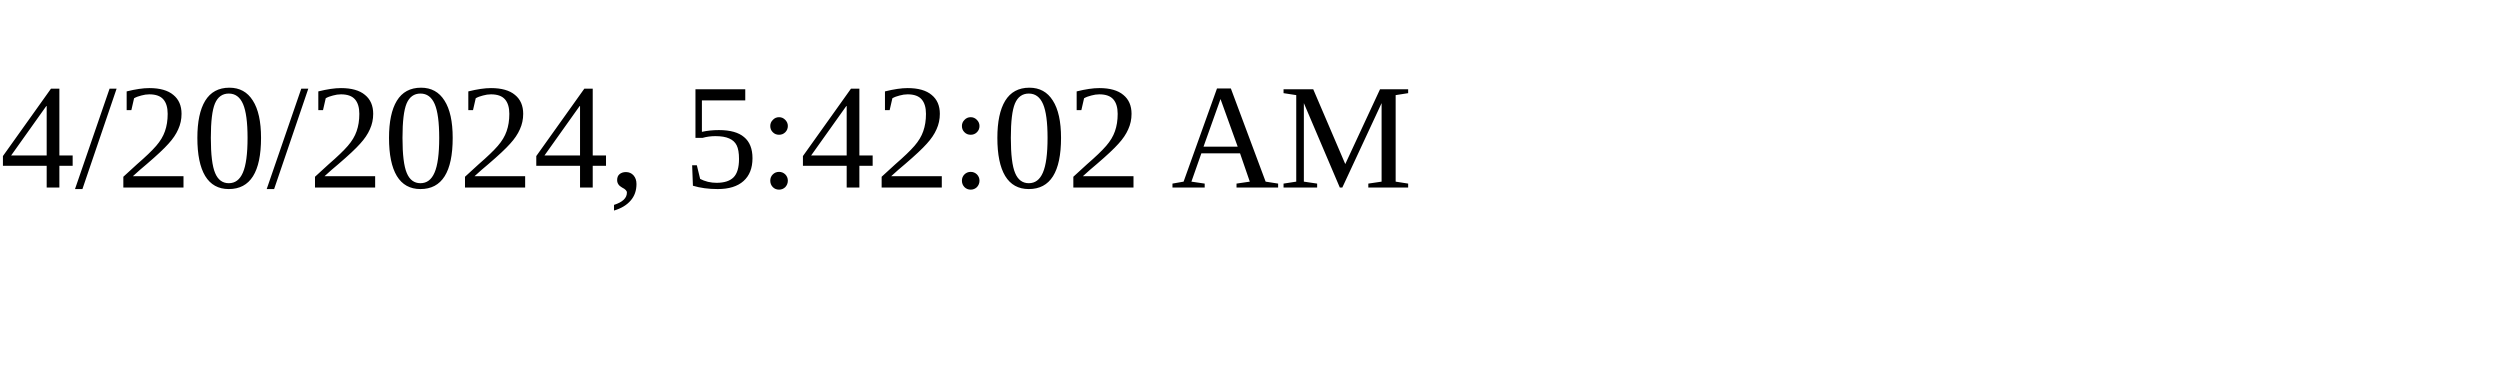
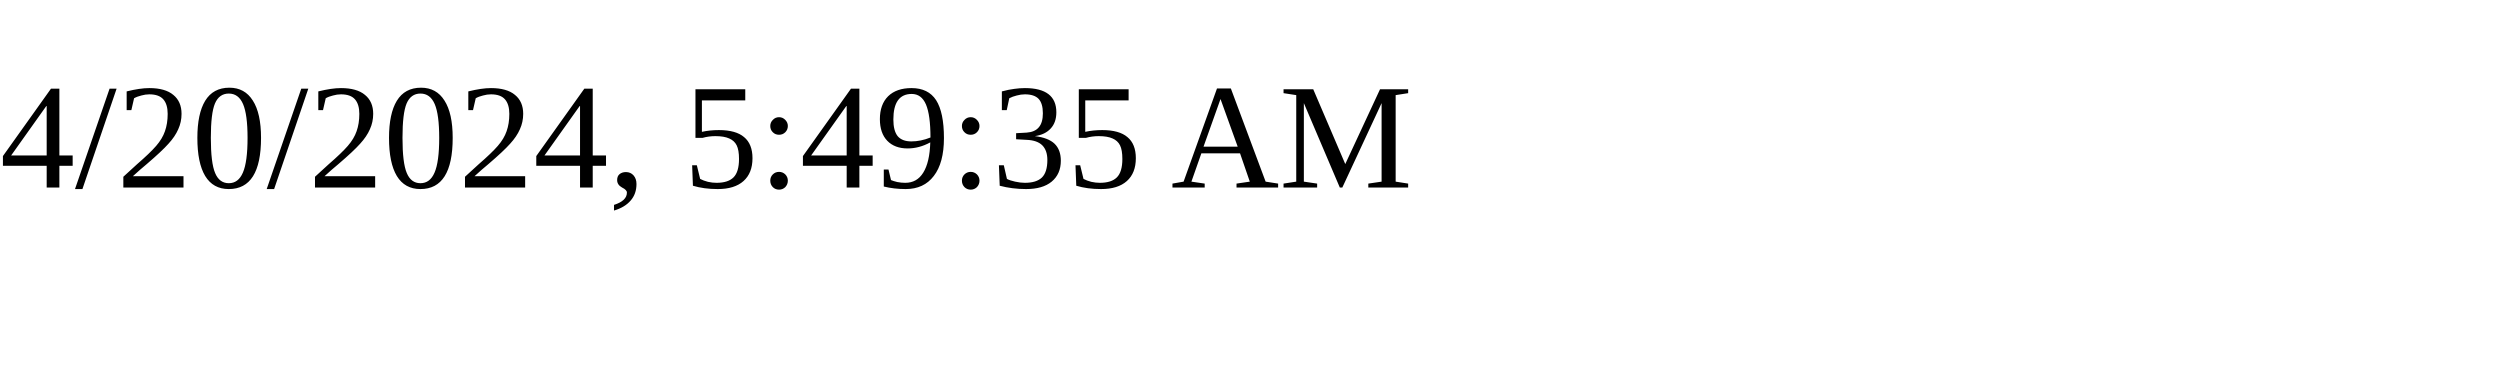
<svg xmlns="http://www.w3.org/2000/svg" height="30" width="200">
-   <text x="0" y="15">4/20/2024, 5:42:02 AM</text>
+   <text x="0" y="15">4/20/2024, 5:49:35 AM</text>
</svg>
